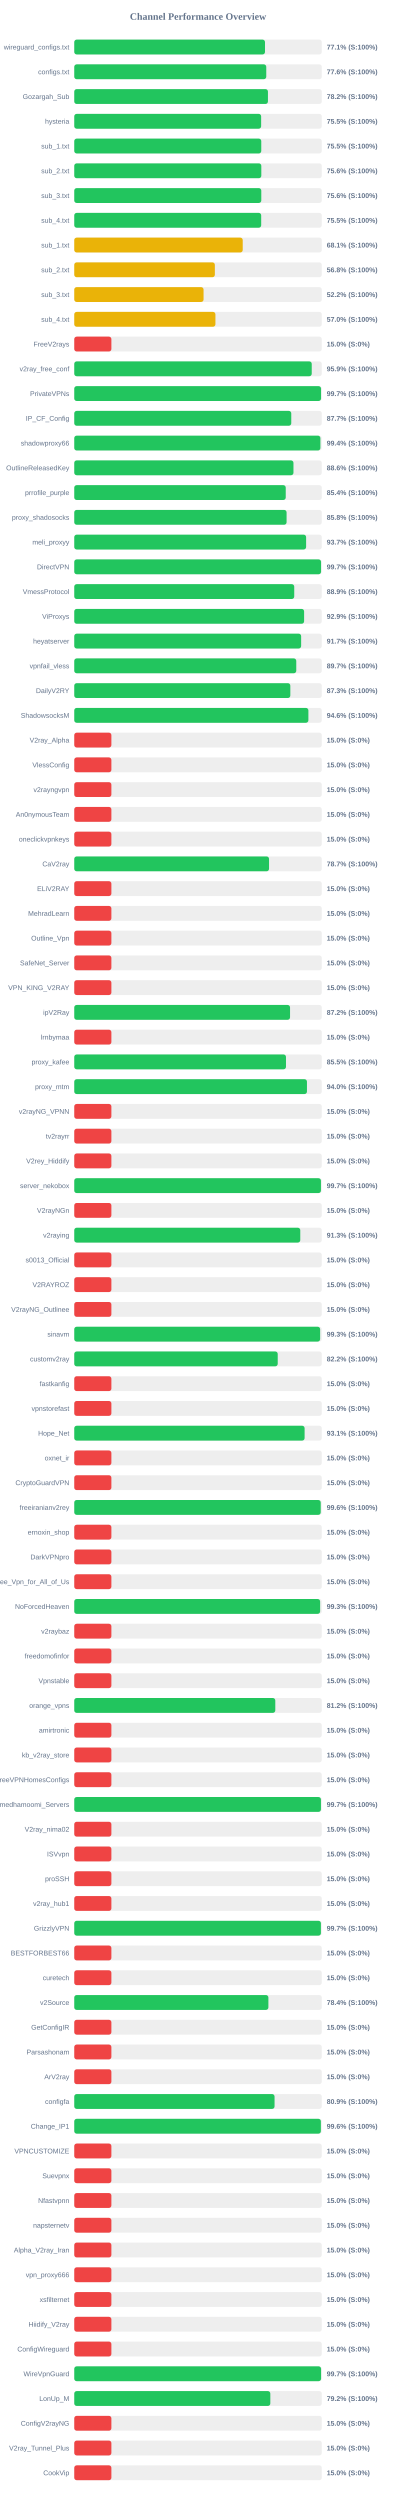
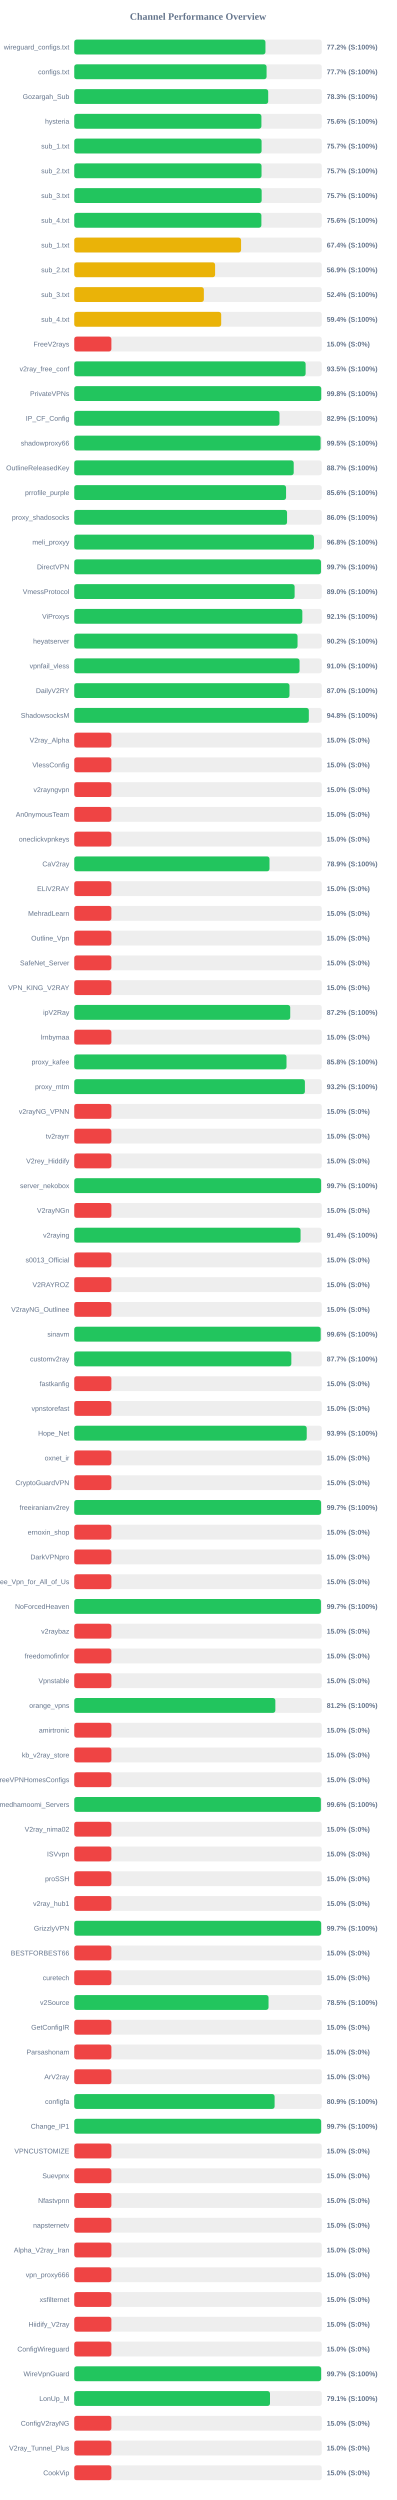
<svg xmlns="http://www.w3.org/2000/svg" width="800" height="5050" version="1.1">
  <style>
        .row { font: 14px Arial; fill: #64748b; }
        .score { font: bold 14px Arial; fill: #64748b; }
    </style>
  <text x="400" y="40" text-anchor="middle" font-size="20px" font-weight="bold" fill="#64748b">Channel Performance Overview</text>
  <rect x="150" y="80" width="500" height="30" fill="#eee" rx="5" />
-   <rect x="150" y="80" width="385.3" height="30" fill="#22c55e" rx="5" />
+   <rect x="150" y="80" width="386.2" height="30" fill="#22c55e" rx="5" />
  <text x="140" y="100" text-anchor="end" class="row">wireguard_configs.txt</text>
-   <text x="660" y="100" text-anchor="start" class="score">77.1% (S:100%)</text>
+   <text x="660" y="100" text-anchor="start" class="score">77.2% (S:100%)</text>
  <rect x="150" y="130" width="500" height="30" fill="#eee" rx="5" />
-   <rect x="150" y="130" width="387.85" height="30" fill="#22c55e" rx="5" />
+   <rect x="150" y="130" width="388.5" height="30" fill="#22c55e" rx="5" />
  <text x="140" y="150" text-anchor="end" class="row">configs.txt</text>
-   <text x="660" y="150" text-anchor="start" class="score">77.6% (S:100%)</text>
+   <text x="660" y="150" text-anchor="start" class="score">77.7% (S:100%)</text>
  <rect x="150" y="180" width="500" height="30" fill="#eee" rx="5" />
-   <rect x="150" y="180" width="391.25" height="30" fill="#22c55e" rx="5" />
+   <rect x="150" y="180" width="391.75" height="30" fill="#22c55e" rx="5" />
  <text x="140" y="200" text-anchor="end" class="row">Gozargah_Sub</text>
-   <text x="660" y="200" text-anchor="start" class="score">78.2% (S:100%)</text>
+   <text x="660" y="200" text-anchor="start" class="score">78.3% (S:100%)</text>
  <rect x="150" y="230" width="500" height="30" fill="#eee" rx="5" />
-   <rect x="150" y="230" width="377.5" height="30" fill="#22c55e" rx="5" />
+   <rect x="150" y="230" width="378.05" height="30" fill="#22c55e" rx="5" />
  <text x="140" y="250" text-anchor="end" class="row">hysteria</text>
-   <text x="660" y="250" text-anchor="start" class="score">75.5% (S:100%)</text>
+   <text x="660" y="250" text-anchor="start" class="score">75.6% (S:100%)</text>
  <rect x="150" y="280" width="500" height="30" fill="#eee" rx="5" />
-   <rect x="150" y="280" width="377.75" height="30" fill="#22c55e" rx="5" />
+   <rect x="150" y="280" width="378.4" height="30" fill="#22c55e" rx="5" />
  <text x="140" y="300" text-anchor="end" class="row">sub_1.txt</text>
-   <text x="660" y="300" text-anchor="start" class="score">75.5% (S:100%)</text>
+   <text x="660" y="300" text-anchor="start" class="score">75.7% (S:100%)</text>
  <rect x="150" y="330" width="500" height="30" fill="#eee" rx="5" />
-   <rect x="150" y="330" width="377.85" height="30" fill="#22c55e" rx="5" />
+   <rect x="150" y="330" width="378.3" height="30" fill="#22c55e" rx="5" />
  <text x="140" y="350" text-anchor="end" class="row">sub_2.txt</text>
-   <text x="660" y="350" text-anchor="start" class="score">75.6% (S:100%)</text>
+   <text x="660" y="350" text-anchor="start" class="score">75.7% (S:100%)</text>
  <rect x="150" y="380" width="500" height="30" fill="#eee" rx="5" />
-   <rect x="150" y="380" width="377.8" height="30" fill="#22c55e" rx="5" />
+   <rect x="150" y="380" width="378.55" height="30" fill="#22c55e" rx="5" />
  <text x="140" y="400" text-anchor="end" class="row">sub_3.txt</text>
-   <text x="660" y="400" text-anchor="start" class="score">75.6% (S:100%)</text>
+   <text x="660" y="400" text-anchor="start" class="score">75.7% (S:100%)</text>
  <rect x="150" y="430" width="500" height="30" fill="#eee" rx="5" />
-   <rect x="150" y="430" width="377.6" height="30" fill="#22c55e" rx="5" />
+   <rect x="150" y="430" width="378.0" height="30" fill="#22c55e" rx="5" />
  <text x="140" y="450" text-anchor="end" class="row">sub_4.txt</text>
-   <text x="660" y="450" text-anchor="start" class="score">75.5% (S:100%)</text>
+   <text x="660" y="450" text-anchor="start" class="score">75.6% (S:100%)</text>
  <rect x="150" y="480" width="500" height="30" fill="#eee" rx="5" />
-   <rect x="150" y="480" width="340.3" height="30" fill="#eab308" rx="5" />
+   <rect x="150" y="480" width="336.95" height="30" fill="#eab308" rx="5" />
  <text x="140" y="500" text-anchor="end" class="row">sub_1.txt</text>
-   <text x="660" y="500" text-anchor="start" class="score">68.1% (S:100%)</text>
+   <text x="660" y="500" text-anchor="start" class="score">67.4% (S:100%)</text>
  <rect x="150" y="530" width="500" height="30" fill="#eee" rx="5" />
-   <rect x="150" y="530" width="284.0" height="30" fill="#eab308" rx="5" />
+   <rect x="150" y="530" width="284.5" height="30" fill="#eab308" rx="5" />
  <text x="140" y="550" text-anchor="end" class="row">sub_2.txt</text>
-   <text x="660" y="550" text-anchor="start" class="score">56.8% (S:100%)</text>
+   <text x="660" y="550" text-anchor="start" class="score">56.9% (S:100%)</text>
  <rect x="150" y="580" width="500" height="30" fill="#eee" rx="5" />
-   <rect x="150" y="580" width="261.2" height="30" fill="#eab308" rx="5" />
+   <rect x="150" y="580" width="261.8" height="30" fill="#eab308" rx="5" />
  <text x="140" y="600" text-anchor="end" class="row">sub_3.txt</text>
-   <text x="660" y="600" text-anchor="start" class="score">52.2% (S:100%)</text>
+   <text x="660" y="600" text-anchor="start" class="score">52.4% (S:100%)</text>
  <rect x="150" y="630" width="500" height="30" fill="#eee" rx="5" />
-   <rect x="150" y="630" width="285.15" height="30" fill="#eab308" rx="5" />
+   <rect x="150" y="630" width="296.8" height="30" fill="#eab308" rx="5" />
  <text x="140" y="650" text-anchor="end" class="row">sub_4.txt</text>
-   <text x="660" y="650" text-anchor="start" class="score">57.0% (S:100%)</text>
+   <text x="660" y="650" text-anchor="start" class="score">59.4% (S:100%)</text>
  <rect x="150" y="680" width="500" height="30" fill="#eee" rx="5" />
  <rect x="150" y="680" width="75.0" height="30" fill="#ef4444" rx="5" />
  <text x="140" y="700" text-anchor="end" class="row">FreeV2rays</text>
  <text x="660" y="700" text-anchor="start" class="score">15.0% (S:0%)</text>
  <rect x="150" y="730" width="500" height="30" fill="#eee" rx="5" />
-   <rect x="150" y="730" width="479.7" height="30" fill="#22c55e" rx="5" />
+   <rect x="150" y="730" width="467.35" height="30" fill="#22c55e" rx="5" />
  <text x="140" y="750" text-anchor="end" class="row">v2ray_free_conf</text>
-   <text x="660" y="750" text-anchor="start" class="score">95.9% (S:100%)</text>
+   <text x="660" y="750" text-anchor="start" class="score">93.5% (S:100%)</text>
  <rect x="150" y="780" width="500" height="30" fill="#eee" rx="5" />
-   <rect x="150" y="780" width="498.5" height="30" fill="#22c55e" rx="5" />
+   <rect x="150" y="780" width="498.85" height="30" fill="#22c55e" rx="5" />
  <text x="140" y="800" text-anchor="end" class="row">PrivateVPNs</text>
-   <text x="660" y="800" text-anchor="start" class="score">99.7% (S:100%)</text>
+   <text x="660" y="800" text-anchor="start" class="score">99.8% (S:100%)</text>
  <rect x="150" y="830" width="500" height="30" fill="#eee" rx="5" />
-   <rect x="150" y="830" width="438.35" height="30" fill="#22c55e" rx="5" />
+   <rect x="150" y="830" width="414.55" height="30" fill="#22c55e" rx="5" />
  <text x="140" y="850" text-anchor="end" class="row">IP_CF_Config</text>
-   <text x="660" y="850" text-anchor="start" class="score">87.7% (S:100%)</text>
+   <text x="660" y="850" text-anchor="start" class="score">82.9% (S:100%)</text>
  <rect x="150" y="880" width="500" height="30" fill="#eee" rx="5" />
-   <rect x="150" y="880" width="497.2" height="30" fill="#22c55e" rx="5" />
+   <rect x="150" y="880" width="497.6" height="30" fill="#22c55e" rx="5" />
  <text x="140" y="900" text-anchor="end" class="row">shadowproxy66</text>
-   <text x="660" y="900" text-anchor="start" class="score">99.4% (S:100%)</text>
+   <text x="660" y="900" text-anchor="start" class="score">99.5% (S:100%)</text>
  <rect x="150" y="930" width="500" height="30" fill="#eee" rx="5" />
-   <rect x="150" y="930" width="442.8" height="30" fill="#22c55e" rx="5" />
+   <rect x="150" y="930" width="443.3" height="30" fill="#22c55e" rx="5" />
  <text x="140" y="950" text-anchor="end" class="row">OutlineReleasedKey</text>
-   <text x="660" y="950" text-anchor="start" class="score">88.6% (S:100%)</text>
+   <text x="660" y="950" text-anchor="start" class="score">88.7% (S:100%)</text>
  <rect x="150" y="980" width="500" height="30" fill="#eee" rx="5" />
-   <rect x="150" y="980" width="427.2" height="30" fill="#22c55e" rx="5" />
+   <rect x="150" y="980" width="427.85" height="30" fill="#22c55e" rx="5" />
  <text x="140" y="1000" text-anchor="end" class="row">prrofile_purple</text>
-   <text x="660" y="1000" text-anchor="start" class="score">85.4% (S:100%)</text>
+   <text x="660" y="1000" text-anchor="start" class="score">85.6% (S:100%)</text>
  <rect x="150" y="1030" width="500" height="30" fill="#eee" rx="5" />
-   <rect x="150" y="1030" width="428.9" height="30" fill="#22c55e" rx="5" />
+   <rect x="150" y="1030" width="429.85" height="30" fill="#22c55e" rx="5" />
  <text x="140" y="1050" text-anchor="end" class="row">proxy_shadosocks</text>
-   <text x="660" y="1050" text-anchor="start" class="score">85.8% (S:100%)</text>
+   <text x="660" y="1050" text-anchor="start" class="score">86.0% (S:100%)</text>
  <rect x="150" y="1080" width="500" height="30" fill="#eee" rx="5" />
-   <rect x="150" y="1080" width="468.35" height="30" fill="#22c55e" rx="5" />
+   <rect x="150" y="1080" width="484.15" height="30" fill="#22c55e" rx="5" />
  <text x="140" y="1100" text-anchor="end" class="row">meli_proxyy</text>
-   <text x="660" y="1100" text-anchor="start" class="score">93.7% (S:100%)</text>
+   <text x="660" y="1100" text-anchor="start" class="score">96.8% (S:100%)</text>
  <rect x="150" y="1130" width="500" height="30" fill="#eee" rx="5" />
-   <rect x="150" y="1130" width="498.5" height="30" fill="#22c55e" rx="5" />
+   <rect x="150" y="1130" width="498.4" height="30" fill="#22c55e" rx="5" />
  <text x="140" y="1150" text-anchor="end" class="row">DirectVPN</text>
  <text x="660" y="1150" text-anchor="start" class="score">99.7% (S:100%)</text>
  <rect x="150" y="1180" width="500" height="30" fill="#eee" rx="5" />
-   <rect x="150" y="1180" width="444.35" height="30" fill="#22c55e" rx="5" />
+   <rect x="150" y="1180" width="445.15" height="30" fill="#22c55e" rx="5" />
  <text x="140" y="1200" text-anchor="end" class="row">VmessProtocol</text>
-   <text x="660" y="1200" text-anchor="start" class="score">88.9% (S:100%)</text>
+   <text x="660" y="1200" text-anchor="start" class="score">89.0% (S:100%)</text>
  <rect x="150" y="1230" width="500" height="30" fill="#eee" rx="5" />
-   <rect x="150" y="1230" width="464.3" height="30" fill="#22c55e" rx="5" />
+   <rect x="150" y="1230" width="460.7" height="30" fill="#22c55e" rx="5" />
  <text x="140" y="1250" text-anchor="end" class="row">ViProxys</text>
-   <text x="660" y="1250" text-anchor="start" class="score">92.9% (S:100%)</text>
+   <text x="660" y="1250" text-anchor="start" class="score">92.1% (S:100%)</text>
  <rect x="150" y="1280" width="500" height="30" fill="#eee" rx="5" />
-   <rect x="150" y="1280" width="458.3" height="30" fill="#22c55e" rx="5" />
+   <rect x="150" y="1280" width="451.05" height="30" fill="#22c55e" rx="5" />
  <text x="140" y="1300" text-anchor="end" class="row">heyatserver</text>
-   <text x="660" y="1300" text-anchor="start" class="score">91.7% (S:100%)</text>
+   <text x="660" y="1300" text-anchor="start" class="score">90.2% (S:100%)</text>
  <rect x="150" y="1330" width="500" height="30" fill="#eee" rx="5" />
-   <rect x="150" y="1330" width="448.45" height="30" fill="#22c55e" rx="5" />
+   <rect x="150" y="1330" width="455.1" height="30" fill="#22c55e" rx="5" />
  <text x="140" y="1350" text-anchor="end" class="row">vpnfail_vless</text>
-   <text x="660" y="1350" text-anchor="start" class="score">89.7% (S:100%)</text>
+   <text x="660" y="1350" text-anchor="start" class="score">91.0% (S:100%)</text>
  <rect x="150" y="1380" width="500" height="30" fill="#eee" rx="5" />
-   <rect x="150" y="1380" width="436.45" height="30" fill="#22c55e" rx="5" />
+   <rect x="150" y="1380" width="434.75" height="30" fill="#22c55e" rx="5" />
  <text x="140" y="1400" text-anchor="end" class="row">DailyV2RY</text>
-   <text x="660" y="1400" text-anchor="start" class="score">87.3% (S:100%)</text>
+   <text x="660" y="1400" text-anchor="start" class="score">87.0% (S:100%)</text>
  <rect x="150" y="1430" width="500" height="30" fill="#eee" rx="5" />
-   <rect x="150" y="1430" width="472.95" height="30" fill="#22c55e" rx="5" />
+   <rect x="150" y="1430" width="473.85" height="30" fill="#22c55e" rx="5" />
  <text x="140" y="1450" text-anchor="end" class="row">ShadowsocksM</text>
-   <text x="660" y="1450" text-anchor="start" class="score">94.6% (S:100%)</text>
+   <text x="660" y="1450" text-anchor="start" class="score">94.8% (S:100%)</text>
  <rect x="150" y="1480" width="500" height="30" fill="#eee" rx="5" />
  <rect x="150" y="1480" width="75.0" height="30" fill="#ef4444" rx="5" />
  <text x="140" y="1500" text-anchor="end" class="row">V2ray_Alpha</text>
  <text x="660" y="1500" text-anchor="start" class="score">15.0% (S:0%)</text>
  <rect x="150" y="1530" width="500" height="30" fill="#eee" rx="5" />
  <rect x="150" y="1530" width="75.0" height="30" fill="#ef4444" rx="5" />
  <text x="140" y="1550" text-anchor="end" class="row">VlessConfig</text>
  <text x="660" y="1550" text-anchor="start" class="score">15.0% (S:0%)</text>
  <rect x="150" y="1580" width="500" height="30" fill="#eee" rx="5" />
  <rect x="150" y="1580" width="75.0" height="30" fill="#ef4444" rx="5" />
  <text x="140" y="1600" text-anchor="end" class="row">v2rayngvpn</text>
  <text x="660" y="1600" text-anchor="start" class="score">15.0% (S:0%)</text>
  <rect x="150" y="1630" width="500" height="30" fill="#eee" rx="5" />
  <rect x="150" y="1630" width="75.0" height="30" fill="#ef4444" rx="5" />
  <text x="140" y="1650" text-anchor="end" class="row">An0nymousTeam</text>
  <text x="660" y="1650" text-anchor="start" class="score">15.0% (S:0%)</text>
  <rect x="150" y="1680" width="500" height="30" fill="#eee" rx="5" />
  <rect x="150" y="1680" width="75.0" height="30" fill="#ef4444" rx="5" />
  <text x="140" y="1700" text-anchor="end" class="row">oneclickvpnkeys</text>
  <text x="660" y="1700" text-anchor="start" class="score">15.0% (S:0%)</text>
  <rect x="150" y="1730" width="500" height="30" fill="#eee" rx="5" />
-   <rect x="150" y="1730" width="393.45" height="30" fill="#22c55e" rx="5" />
+   <rect x="150" y="1730" width="394.4" height="30" fill="#22c55e" rx="5" />
  <text x="140" y="1750" text-anchor="end" class="row">CaV2ray</text>
-   <text x="660" y="1750" text-anchor="start" class="score">78.7% (S:100%)</text>
+   <text x="660" y="1750" text-anchor="start" class="score">78.9% (S:100%)</text>
  <rect x="150" y="1780" width="500" height="30" fill="#eee" rx="5" />
  <rect x="150" y="1780" width="75.0" height="30" fill="#ef4444" rx="5" />
  <text x="140" y="1800" text-anchor="end" class="row">ELiV2RAY</text>
  <text x="660" y="1800" text-anchor="start" class="score">15.0% (S:0%)</text>
  <rect x="150" y="1830" width="500" height="30" fill="#eee" rx="5" />
  <rect x="150" y="1830" width="75.0" height="30" fill="#ef4444" rx="5" />
  <text x="140" y="1850" text-anchor="end" class="row">MehradLearn</text>
  <text x="660" y="1850" text-anchor="start" class="score">15.0% (S:0%)</text>
  <rect x="150" y="1880" width="500" height="30" fill="#eee" rx="5" />
  <rect x="150" y="1880" width="75.0" height="30" fill="#ef4444" rx="5" />
  <text x="140" y="1900" text-anchor="end" class="row">Outline_Vpn</text>
  <text x="660" y="1900" text-anchor="start" class="score">15.0% (S:0%)</text>
  <rect x="150" y="1930" width="500" height="30" fill="#eee" rx="5" />
  <rect x="150" y="1930" width="75.0" height="30" fill="#ef4444" rx="5" />
  <text x="140" y="1950" text-anchor="end" class="row">SafeNet_Server</text>
  <text x="660" y="1950" text-anchor="start" class="score">15.0% (S:0%)</text>
  <rect x="150" y="1980" width="500" height="30" fill="#eee" rx="5" />
  <rect x="150" y="1980" width="75.0" height="30" fill="#ef4444" rx="5" />
  <text x="140" y="2000" text-anchor="end" class="row">VPN_KING_V2RAY</text>
  <text x="660" y="2000" text-anchor="start" class="score">15.0% (S:0%)</text>
  <rect x="150" y="2030" width="500" height="30" fill="#eee" rx="5" />
-   <rect x="150" y="2030" width="435.9" height="30" fill="#22c55e" rx="5" />
+   <rect x="150" y="2030" width="436.25" height="30" fill="#22c55e" rx="5" />
  <text x="140" y="2050" text-anchor="end" class="row">ipV2Ray</text>
  <text x="660" y="2050" text-anchor="start" class="score">87.2% (S:100%)</text>
  <rect x="150" y="2080" width="500" height="30" fill="#eee" rx="5" />
  <rect x="150" y="2080" width="75.0" height="30" fill="#ef4444" rx="5" />
  <text x="140" y="2100" text-anchor="end" class="row">lrnbymaa</text>
  <text x="660" y="2100" text-anchor="start" class="score">15.0% (S:0%)</text>
  <rect x="150" y="2130" width="500" height="30" fill="#eee" rx="5" />
-   <rect x="150" y="2130" width="427.7" height="30" fill="#22c55e" rx="5" />
+   <rect x="150" y="2130" width="428.75" height="30" fill="#22c55e" rx="5" />
  <text x="140" y="2150" text-anchor="end" class="row">proxy_kafee</text>
-   <text x="660" y="2150" text-anchor="start" class="score">85.5% (S:100%)</text>
+   <text x="660" y="2150" text-anchor="start" class="score">85.8% (S:100%)</text>
  <rect x="150" y="2180" width="500" height="30" fill="#eee" rx="5" />
-   <rect x="150" y="2180" width="470.05" height="30" fill="#22c55e" rx="5" />
+   <rect x="150" y="2180" width="465.9" height="30" fill="#22c55e" rx="5" />
  <text x="140" y="2200" text-anchor="end" class="row">proxy_mtm</text>
-   <text x="660" y="2200" text-anchor="start" class="score">94.0% (S:100%)</text>
+   <text x="660" y="2200" text-anchor="start" class="score">93.2% (S:100%)</text>
  <rect x="150" y="2230" width="500" height="30" fill="#eee" rx="5" />
  <rect x="150" y="2230" width="75.0" height="30" fill="#ef4444" rx="5" />
  <text x="140" y="2250" text-anchor="end" class="row">v2rayNG_VPNN</text>
  <text x="660" y="2250" text-anchor="start" class="score">15.0% (S:0%)</text>
  <rect x="150" y="2280" width="500" height="30" fill="#eee" rx="5" />
  <rect x="150" y="2280" width="75.0" height="30" fill="#ef4444" rx="5" />
  <text x="140" y="2300" text-anchor="end" class="row">tv2rayrr</text>
  <text x="660" y="2300" text-anchor="start" class="score">15.0% (S:0%)</text>
  <rect x="150" y="2330" width="500" height="30" fill="#eee" rx="5" />
  <rect x="150" y="2330" width="75.0" height="30" fill="#ef4444" rx="5" />
  <text x="140" y="2350" text-anchor="end" class="row">V2rey_Hiddify</text>
  <text x="660" y="2350" text-anchor="start" class="score">15.0% (S:0%)</text>
  <rect x="150" y="2380" width="500" height="30" fill="#eee" rx="5" />
-   <rect x="150" y="2380" width="498.3" height="30" fill="#22c55e" rx="5" />
+   <rect x="150" y="2380" width="498.6" height="30" fill="#22c55e" rx="5" />
  <text x="140" y="2400" text-anchor="end" class="row">server_nekobox</text>
  <text x="660" y="2400" text-anchor="start" class="score">99.7% (S:100%)</text>
  <rect x="150" y="2430" width="500" height="30" fill="#eee" rx="5" />
  <rect x="150" y="2430" width="75.0" height="30" fill="#ef4444" rx="5" />
  <text x="140" y="2450" text-anchor="end" class="row">V2rayNGn</text>
  <text x="660" y="2450" text-anchor="start" class="score">15.0% (S:0%)</text>
  <rect x="150" y="2480" width="500" height="30" fill="#eee" rx="5" />
-   <rect x="150" y="2480" width="456.55" height="30" fill="#22c55e" rx="5" />
+   <rect x="150" y="2480" width="457.15" height="30" fill="#22c55e" rx="5" />
  <text x="140" y="2500" text-anchor="end" class="row">v2raying</text>
-   <text x="660" y="2500" text-anchor="start" class="score">91.3% (S:100%)</text>
+   <text x="660" y="2500" text-anchor="start" class="score">91.4% (S:100%)</text>
  <rect x="150" y="2530" width="500" height="30" fill="#eee" rx="5" />
  <rect x="150" y="2530" width="75.0" height="30" fill="#ef4444" rx="5" />
  <text x="140" y="2550" text-anchor="end" class="row">s0013_Official</text>
  <text x="660" y="2550" text-anchor="start" class="score">15.0% (S:0%)</text>
  <rect x="150" y="2580" width="500" height="30" fill="#eee" rx="5" />
  <rect x="150" y="2580" width="75.0" height="30" fill="#ef4444" rx="5" />
  <text x="140" y="2600" text-anchor="end" class="row">V2RAYROZ</text>
  <text x="660" y="2600" text-anchor="start" class="score">15.0% (S:0%)</text>
  <rect x="150" y="2630" width="500" height="30" fill="#eee" rx="5" />
  <rect x="150" y="2630" width="75.0" height="30" fill="#ef4444" rx="5" />
  <text x="140" y="2650" text-anchor="end" class="row">V2rayNG_Outlinee</text>
  <text x="660" y="2650" text-anchor="start" class="score">15.0% (S:0%)</text>
  <rect x="150" y="2680" width="500" height="30" fill="#eee" rx="5" />
-   <rect x="150" y="2680" width="496.65" height="30" fill="#22c55e" rx="5" />
+   <rect x="150" y="2680" width="497.8" height="30" fill="#22c55e" rx="5" />
  <text x="140" y="2700" text-anchor="end" class="row">sinavm</text>
-   <text x="660" y="2700" text-anchor="start" class="score">99.3% (S:100%)</text>
+   <text x="660" y="2700" text-anchor="start" class="score">99.6% (S:100%)</text>
  <rect x="150" y="2730" width="500" height="30" fill="#eee" rx="5" />
-   <rect x="150" y="2730" width="411.0" height="30" fill="#22c55e" rx="5" />
+   <rect x="150" y="2730" width="438.5" height="30" fill="#22c55e" rx="5" />
  <text x="140" y="2750" text-anchor="end" class="row">customv2ray</text>
-   <text x="660" y="2750" text-anchor="start" class="score">82.2% (S:100%)</text>
+   <text x="660" y="2750" text-anchor="start" class="score">87.7% (S:100%)</text>
  <rect x="150" y="2780" width="500" height="30" fill="#eee" rx="5" />
  <rect x="150" y="2780" width="75.0" height="30" fill="#ef4444" rx="5" />
  <text x="140" y="2800" text-anchor="end" class="row">fastkanfig</text>
  <text x="660" y="2800" text-anchor="start" class="score">15.0% (S:0%)</text>
  <rect x="150" y="2830" width="500" height="30" fill="#eee" rx="5" />
  <rect x="150" y="2830" width="75.0" height="30" fill="#ef4444" rx="5" />
  <text x="140" y="2850" text-anchor="end" class="row">vpnstorefast</text>
  <text x="660" y="2850" text-anchor="start" class="score">15.0% (S:0%)</text>
  <rect x="150" y="2880" width="500" height="30" fill="#eee" rx="5" />
-   <rect x="150" y="2880" width="465.3" height="30" fill="#22c55e" rx="5" />
+   <rect x="150" y="2880" width="469.6" height="30" fill="#22c55e" rx="5" />
  <text x="140" y="2900" text-anchor="end" class="row">Hope_Net</text>
-   <text x="660" y="2900" text-anchor="start" class="score">93.1% (S:100%)</text>
+   <text x="660" y="2900" text-anchor="start" class="score">93.9% (S:100%)</text>
  <rect x="150" y="2930" width="500" height="30" fill="#eee" rx="5" />
  <rect x="150" y="2930" width="75.0" height="30" fill="#ef4444" rx="5" />
  <text x="140" y="2950" text-anchor="end" class="row">oxnet_ir</text>
  <text x="660" y="2950" text-anchor="start" class="score">15.0% (S:0%)</text>
  <rect x="150" y="2980" width="500" height="30" fill="#eee" rx="5" />
  <rect x="150" y="2980" width="75.0" height="30" fill="#ef4444" rx="5" />
  <text x="140" y="3000" text-anchor="end" class="row">CryptoGuardVPN</text>
  <text x="660" y="3000" text-anchor="start" class="score">15.0% (S:0%)</text>
  <rect x="150" y="3030" width="500" height="30" fill="#eee" rx="5" />
-   <rect x="150" y="3030" width="497.85" height="30" fill="#22c55e" rx="5" />
+   <rect x="150" y="3030" width="498.55" height="30" fill="#22c55e" rx="5" />
  <text x="140" y="3050" text-anchor="end" class="row">freeiranianv2rey</text>
-   <text x="660" y="3050" text-anchor="start" class="score">99.6% (S:100%)</text>
+   <text x="660" y="3050" text-anchor="start" class="score">99.7% (S:100%)</text>
  <rect x="150" y="3080" width="500" height="30" fill="#eee" rx="5" />
  <rect x="150" y="3080" width="75.0" height="30" fill="#ef4444" rx="5" />
  <text x="140" y="3100" text-anchor="end" class="row">ernoxin_shop</text>
  <text x="660" y="3100" text-anchor="start" class="score">15.0% (S:0%)</text>
  <rect x="150" y="3130" width="500" height="30" fill="#eee" rx="5" />
  <rect x="150" y="3130" width="75.0" height="30" fill="#ef4444" rx="5" />
  <text x="140" y="3150" text-anchor="end" class="row">DarkVPNpro</text>
  <text x="660" y="3150" text-anchor="start" class="score">15.0% (S:0%)</text>
  <rect x="150" y="3180" width="500" height="30" fill="#eee" rx="5" />
  <rect x="150" y="3180" width="75.0" height="30" fill="#ef4444" rx="5" />
  <text x="140" y="3200" text-anchor="end" class="row">Free_Vpn_for_All_of_Us</text>
  <text x="660" y="3200" text-anchor="start" class="score">15.0% (S:0%)</text>
  <rect x="150" y="3230" width="500" height="30" fill="#eee" rx="5" />
-   <rect x="150" y="3230" width="496.65" height="30" fill="#22c55e" rx="5" />
+   <rect x="150" y="3230" width="498.3" height="30" fill="#22c55e" rx="5" />
  <text x="140" y="3250" text-anchor="end" class="row">NoForcedHeaven</text>
-   <text x="660" y="3250" text-anchor="start" class="score">99.3% (S:100%)</text>
+   <text x="660" y="3250" text-anchor="start" class="score">99.7% (S:100%)</text>
  <rect x="150" y="3280" width="500" height="30" fill="#eee" rx="5" />
  <rect x="150" y="3280" width="75.0" height="30" fill="#ef4444" rx="5" />
  <text x="140" y="3300" text-anchor="end" class="row">v2raybaz</text>
  <text x="660" y="3300" text-anchor="start" class="score">15.0% (S:0%)</text>
  <rect x="150" y="3330" width="500" height="30" fill="#eee" rx="5" />
  <rect x="150" y="3330" width="75.0" height="30" fill="#ef4444" rx="5" />
  <text x="140" y="3350" text-anchor="end" class="row">freedomofinfor</text>
  <text x="660" y="3350" text-anchor="start" class="score">15.0% (S:0%)</text>
  <rect x="150" y="3380" width="500" height="30" fill="#eee" rx="5" />
  <rect x="150" y="3380" width="75.0" height="30" fill="#ef4444" rx="5" />
  <text x="140" y="3400" text-anchor="end" class="row">Vpnstable</text>
  <text x="660" y="3400" text-anchor="start" class="score">15.0% (S:0%)</text>
  <rect x="150" y="3430" width="500" height="30" fill="#eee" rx="5" />
-   <rect x="150" y="3430" width="406.1" height="30" fill="#22c55e" rx="5" />
+   <rect x="150" y="3430" width="406.2" height="30" fill="#22c55e" rx="5" />
  <text x="140" y="3450" text-anchor="end" class="row">orange_vpns</text>
  <text x="660" y="3450" text-anchor="start" class="score">81.2% (S:100%)</text>
  <rect x="150" y="3480" width="500" height="30" fill="#eee" rx="5" />
  <rect x="150" y="3480" width="75.0" height="30" fill="#ef4444" rx="5" />
  <text x="140" y="3500" text-anchor="end" class="row">amirtronic</text>
  <text x="660" y="3500" text-anchor="start" class="score">15.0% (S:0%)</text>
  <rect x="150" y="3530" width="500" height="30" fill="#eee" rx="5" />
  <rect x="150" y="3530" width="75.0" height="30" fill="#ef4444" rx="5" />
  <text x="140" y="3550" text-anchor="end" class="row">kb_v2ray_store</text>
  <text x="660" y="3550" text-anchor="start" class="score">15.0% (S:0%)</text>
  <rect x="150" y="3580" width="500" height="30" fill="#eee" rx="5" />
  <rect x="150" y="3580" width="75.0" height="30" fill="#ef4444" rx="5" />
  <text x="140" y="3600" text-anchor="end" class="row">FreeVPNHomesConfigs</text>
  <text x="660" y="3600" text-anchor="start" class="score">15.0% (S:0%)</text>
  <rect x="150" y="3630" width="500" height="30" fill="#eee" rx="5" />
-   <rect x="150" y="3630" width="498.3" height="30" fill="#22c55e" rx="5" />
+   <rect x="150" y="3630" width="498.15" height="30" fill="#22c55e" rx="5" />
  <text x="140" y="3650" text-anchor="end" class="row">Ahmedhamoomi_Servers</text>
-   <text x="660" y="3650" text-anchor="start" class="score">99.7% (S:100%)</text>
+   <text x="660" y="3650" text-anchor="start" class="score">99.6% (S:100%)</text>
  <rect x="150" y="3680" width="500" height="30" fill="#eee" rx="5" />
  <rect x="150" y="3680" width="75.0" height="30" fill="#ef4444" rx="5" />
  <text x="140" y="3700" text-anchor="end" class="row">V2ray_nima02</text>
  <text x="660" y="3700" text-anchor="start" class="score">15.0% (S:0%)</text>
  <rect x="150" y="3730" width="500" height="30" fill="#eee" rx="5" />
  <rect x="150" y="3730" width="75.0" height="30" fill="#ef4444" rx="5" />
  <text x="140" y="3750" text-anchor="end" class="row">ISVvpn</text>
  <text x="660" y="3750" text-anchor="start" class="score">15.0% (S:0%)</text>
  <rect x="150" y="3780" width="500" height="30" fill="#eee" rx="5" />
  <rect x="150" y="3780" width="75.0" height="30" fill="#ef4444" rx="5" />
  <text x="140" y="3800" text-anchor="end" class="row">proSSH</text>
  <text x="660" y="3800" text-anchor="start" class="score">15.0% (S:0%)</text>
  <rect x="150" y="3830" width="500" height="30" fill="#eee" rx="5" />
  <rect x="150" y="3830" width="75.0" height="30" fill="#ef4444" rx="5" />
  <text x="140" y="3850" text-anchor="end" class="row">v2ray_hub1</text>
  <text x="660" y="3850" text-anchor="start" class="score">15.0% (S:0%)</text>
  <rect x="150" y="3880" width="500" height="30" fill="#eee" rx="5" />
-   <rect x="150" y="3880" width="498.25" height="30" fill="#22c55e" rx="5" />
+   <rect x="150" y="3880" width="498.7" height="30" fill="#22c55e" rx="5" />
  <text x="140" y="3900" text-anchor="end" class="row">GrizzlyVPN</text>
  <text x="660" y="3900" text-anchor="start" class="score">99.7% (S:100%)</text>
  <rect x="150" y="3930" width="500" height="30" fill="#eee" rx="5" />
  <rect x="150" y="3930" width="75.0" height="30" fill="#ef4444" rx="5" />
  <text x="140" y="3950" text-anchor="end" class="row">BESTFORBEST66</text>
  <text x="660" y="3950" text-anchor="start" class="score">15.0% (S:0%)</text>
  <rect x="150" y="3980" width="500" height="30" fill="#eee" rx="5" />
  <rect x="150" y="3980" width="75.0" height="30" fill="#ef4444" rx="5" />
  <text x="140" y="4000" text-anchor="end" class="row">curetech</text>
  <text x="660" y="4000" text-anchor="start" class="score">15.0% (S:0%)</text>
  <rect x="150" y="4030" width="500" height="30" fill="#eee" rx="5" />
-   <rect x="150" y="4030" width="392.15" height="30" fill="#22c55e" rx="5" />
+   <rect x="150" y="4030" width="392.45" height="30" fill="#22c55e" rx="5" />
  <text x="140" y="4050" text-anchor="end" class="row">v2Source</text>
-   <text x="660" y="4050" text-anchor="start" class="score">78.4% (S:100%)</text>
+   <text x="660" y="4050" text-anchor="start" class="score">78.5% (S:100%)</text>
  <rect x="150" y="4080" width="500" height="30" fill="#eee" rx="5" />
  <rect x="150" y="4080" width="75.0" height="30" fill="#ef4444" rx="5" />
  <text x="140" y="4100" text-anchor="end" class="row">GetConfigIR</text>
  <text x="660" y="4100" text-anchor="start" class="score">15.0% (S:0%)</text>
  <rect x="150" y="4130" width="500" height="30" fill="#eee" rx="5" />
  <rect x="150" y="4130" width="75.0" height="30" fill="#ef4444" rx="5" />
  <text x="140" y="4150" text-anchor="end" class="row">Parsashonam</text>
  <text x="660" y="4150" text-anchor="start" class="score">15.0% (S:0%)</text>
  <rect x="150" y="4180" width="500" height="30" fill="#eee" rx="5" />
  <rect x="150" y="4180" width="75.0" height="30" fill="#ef4444" rx="5" />
  <text x="140" y="4200" text-anchor="end" class="row">ArV2ray</text>
  <text x="660" y="4200" text-anchor="start" class="score">15.0% (S:0%)</text>
  <rect x="150" y="4230" width="500" height="30" fill="#eee" rx="5" />
-   <rect x="150" y="4230" width="404.6" height="30" fill="#22c55e" rx="5" />
+   <rect x="150" y="4230" width="404.7" height="30" fill="#22c55e" rx="5" />
  <text x="140" y="4250" text-anchor="end" class="row">configfa</text>
  <text x="660" y="4250" text-anchor="start" class="score">80.9% (S:100%)</text>
  <rect x="150" y="4280" width="500" height="30" fill="#eee" rx="5" />
-   <rect x="150" y="4280" width="498.15" height="30" fill="#22c55e" rx="5" />
+   <rect x="150" y="4280" width="498.65" height="30" fill="#22c55e" rx="5" />
  <text x="140" y="4300" text-anchor="end" class="row">Change_IP1</text>
-   <text x="660" y="4300" text-anchor="start" class="score">99.6% (S:100%)</text>
+   <text x="660" y="4300" text-anchor="start" class="score">99.7% (S:100%)</text>
  <rect x="150" y="4330" width="500" height="30" fill="#eee" rx="5" />
  <rect x="150" y="4330" width="75.0" height="30" fill="#ef4444" rx="5" />
  <text x="140" y="4350" text-anchor="end" class="row">VPNCUSTOMIZE</text>
  <text x="660" y="4350" text-anchor="start" class="score">15.0% (S:0%)</text>
  <rect x="150" y="4380" width="500" height="30" fill="#eee" rx="5" />
  <rect x="150" y="4380" width="75.0" height="30" fill="#ef4444" rx="5" />
  <text x="140" y="4400" text-anchor="end" class="row">Suevpnx</text>
  <text x="660" y="4400" text-anchor="start" class="score">15.0% (S:0%)</text>
  <rect x="150" y="4430" width="500" height="30" fill="#eee" rx="5" />
  <rect x="150" y="4430" width="75.0" height="30" fill="#ef4444" rx="5" />
  <text x="140" y="4450" text-anchor="end" class="row">Nfastvpnn</text>
  <text x="660" y="4450" text-anchor="start" class="score">15.0% (S:0%)</text>
  <rect x="150" y="4480" width="500" height="30" fill="#eee" rx="5" />
  <rect x="150" y="4480" width="75.0" height="30" fill="#ef4444" rx="5" />
  <text x="140" y="4500" text-anchor="end" class="row">napsternetv</text>
  <text x="660" y="4500" text-anchor="start" class="score">15.0% (S:0%)</text>
  <rect x="150" y="4530" width="500" height="30" fill="#eee" rx="5" />
  <rect x="150" y="4530" width="75.0" height="30" fill="#ef4444" rx="5" />
  <text x="140" y="4550" text-anchor="end" class="row">Alpha_V2ray_Iran</text>
  <text x="660" y="4550" text-anchor="start" class="score">15.0% (S:0%)</text>
  <rect x="150" y="4580" width="500" height="30" fill="#eee" rx="5" />
  <rect x="150" y="4580" width="75.0" height="30" fill="#ef4444" rx="5" />
  <text x="140" y="4600" text-anchor="end" class="row">vpn_proxy666</text>
  <text x="660" y="4600" text-anchor="start" class="score">15.0% (S:0%)</text>
  <rect x="150" y="4630" width="500" height="30" fill="#eee" rx="5" />
  <rect x="150" y="4630" width="75.0" height="30" fill="#ef4444" rx="5" />
  <text x="140" y="4650" text-anchor="end" class="row">xsfilternet</text>
  <text x="660" y="4650" text-anchor="start" class="score">15.0% (S:0%)</text>
  <rect x="150" y="4680" width="500" height="30" fill="#eee" rx="5" />
  <rect x="150" y="4680" width="75.0" height="30" fill="#ef4444" rx="5" />
  <text x="140" y="4700" text-anchor="end" class="row">Hiidify_V2ray</text>
  <text x="660" y="4700" text-anchor="start" class="score">15.0% (S:0%)</text>
  <rect x="150" y="4730" width="500" height="30" fill="#eee" rx="5" />
  <rect x="150" y="4730" width="75.0" height="30" fill="#ef4444" rx="5" />
  <text x="140" y="4750" text-anchor="end" class="row">ConfigWireguard</text>
  <text x="660" y="4750" text-anchor="start" class="score">15.0% (S:0%)</text>
  <rect x="150" y="4780" width="500" height="30" fill="#eee" rx="5" />
-   <rect x="150" y="4780" width="498.55" height="30" fill="#22c55e" rx="5" />
+   <rect x="150" y="4780" width="498.65" height="30" fill="#22c55e" rx="5" />
  <text x="140" y="4800" text-anchor="end" class="row">WireVpnGuard</text>
  <text x="660" y="4800" text-anchor="start" class="score">99.7% (S:100%)</text>
  <rect x="150" y="4830" width="500" height="30" fill="#eee" rx="5" />
-   <rect x="150" y="4830" width="396.05" height="30" fill="#22c55e" rx="5" />
+   <rect x="150" y="4830" width="395.4" height="30" fill="#22c55e" rx="5" />
  <text x="140" y="4850" text-anchor="end" class="row">LonUp_M</text>
-   <text x="660" y="4850" text-anchor="start" class="score">79.2% (S:100%)</text>
+   <text x="660" y="4850" text-anchor="start" class="score">79.1% (S:100%)</text>
  <rect x="150" y="4880" width="500" height="30" fill="#eee" rx="5" />
  <rect x="150" y="4880" width="75.0" height="30" fill="#ef4444" rx="5" />
  <text x="140" y="4900" text-anchor="end" class="row">ConfigV2rayNG</text>
  <text x="660" y="4900" text-anchor="start" class="score">15.0% (S:0%)</text>
  <rect x="150" y="4930" width="500" height="30" fill="#eee" rx="5" />
  <rect x="150" y="4930" width="75.0" height="30" fill="#ef4444" rx="5" />
  <text x="140" y="4950" text-anchor="end" class="row">V2ray_Tunnel_Plus</text>
  <text x="660" y="4950" text-anchor="start" class="score">15.0% (S:0%)</text>
  <rect x="150" y="4980" width="500" height="30" fill="#eee" rx="5" />
  <rect x="150" y="4980" width="75.0" height="30" fill="#ef4444" rx="5" />
  <text x="140" y="5000" text-anchor="end" class="row">CookVip</text>
  <text x="660" y="5000" text-anchor="start" class="score">15.0% (S:0%)</text>
</svg>
